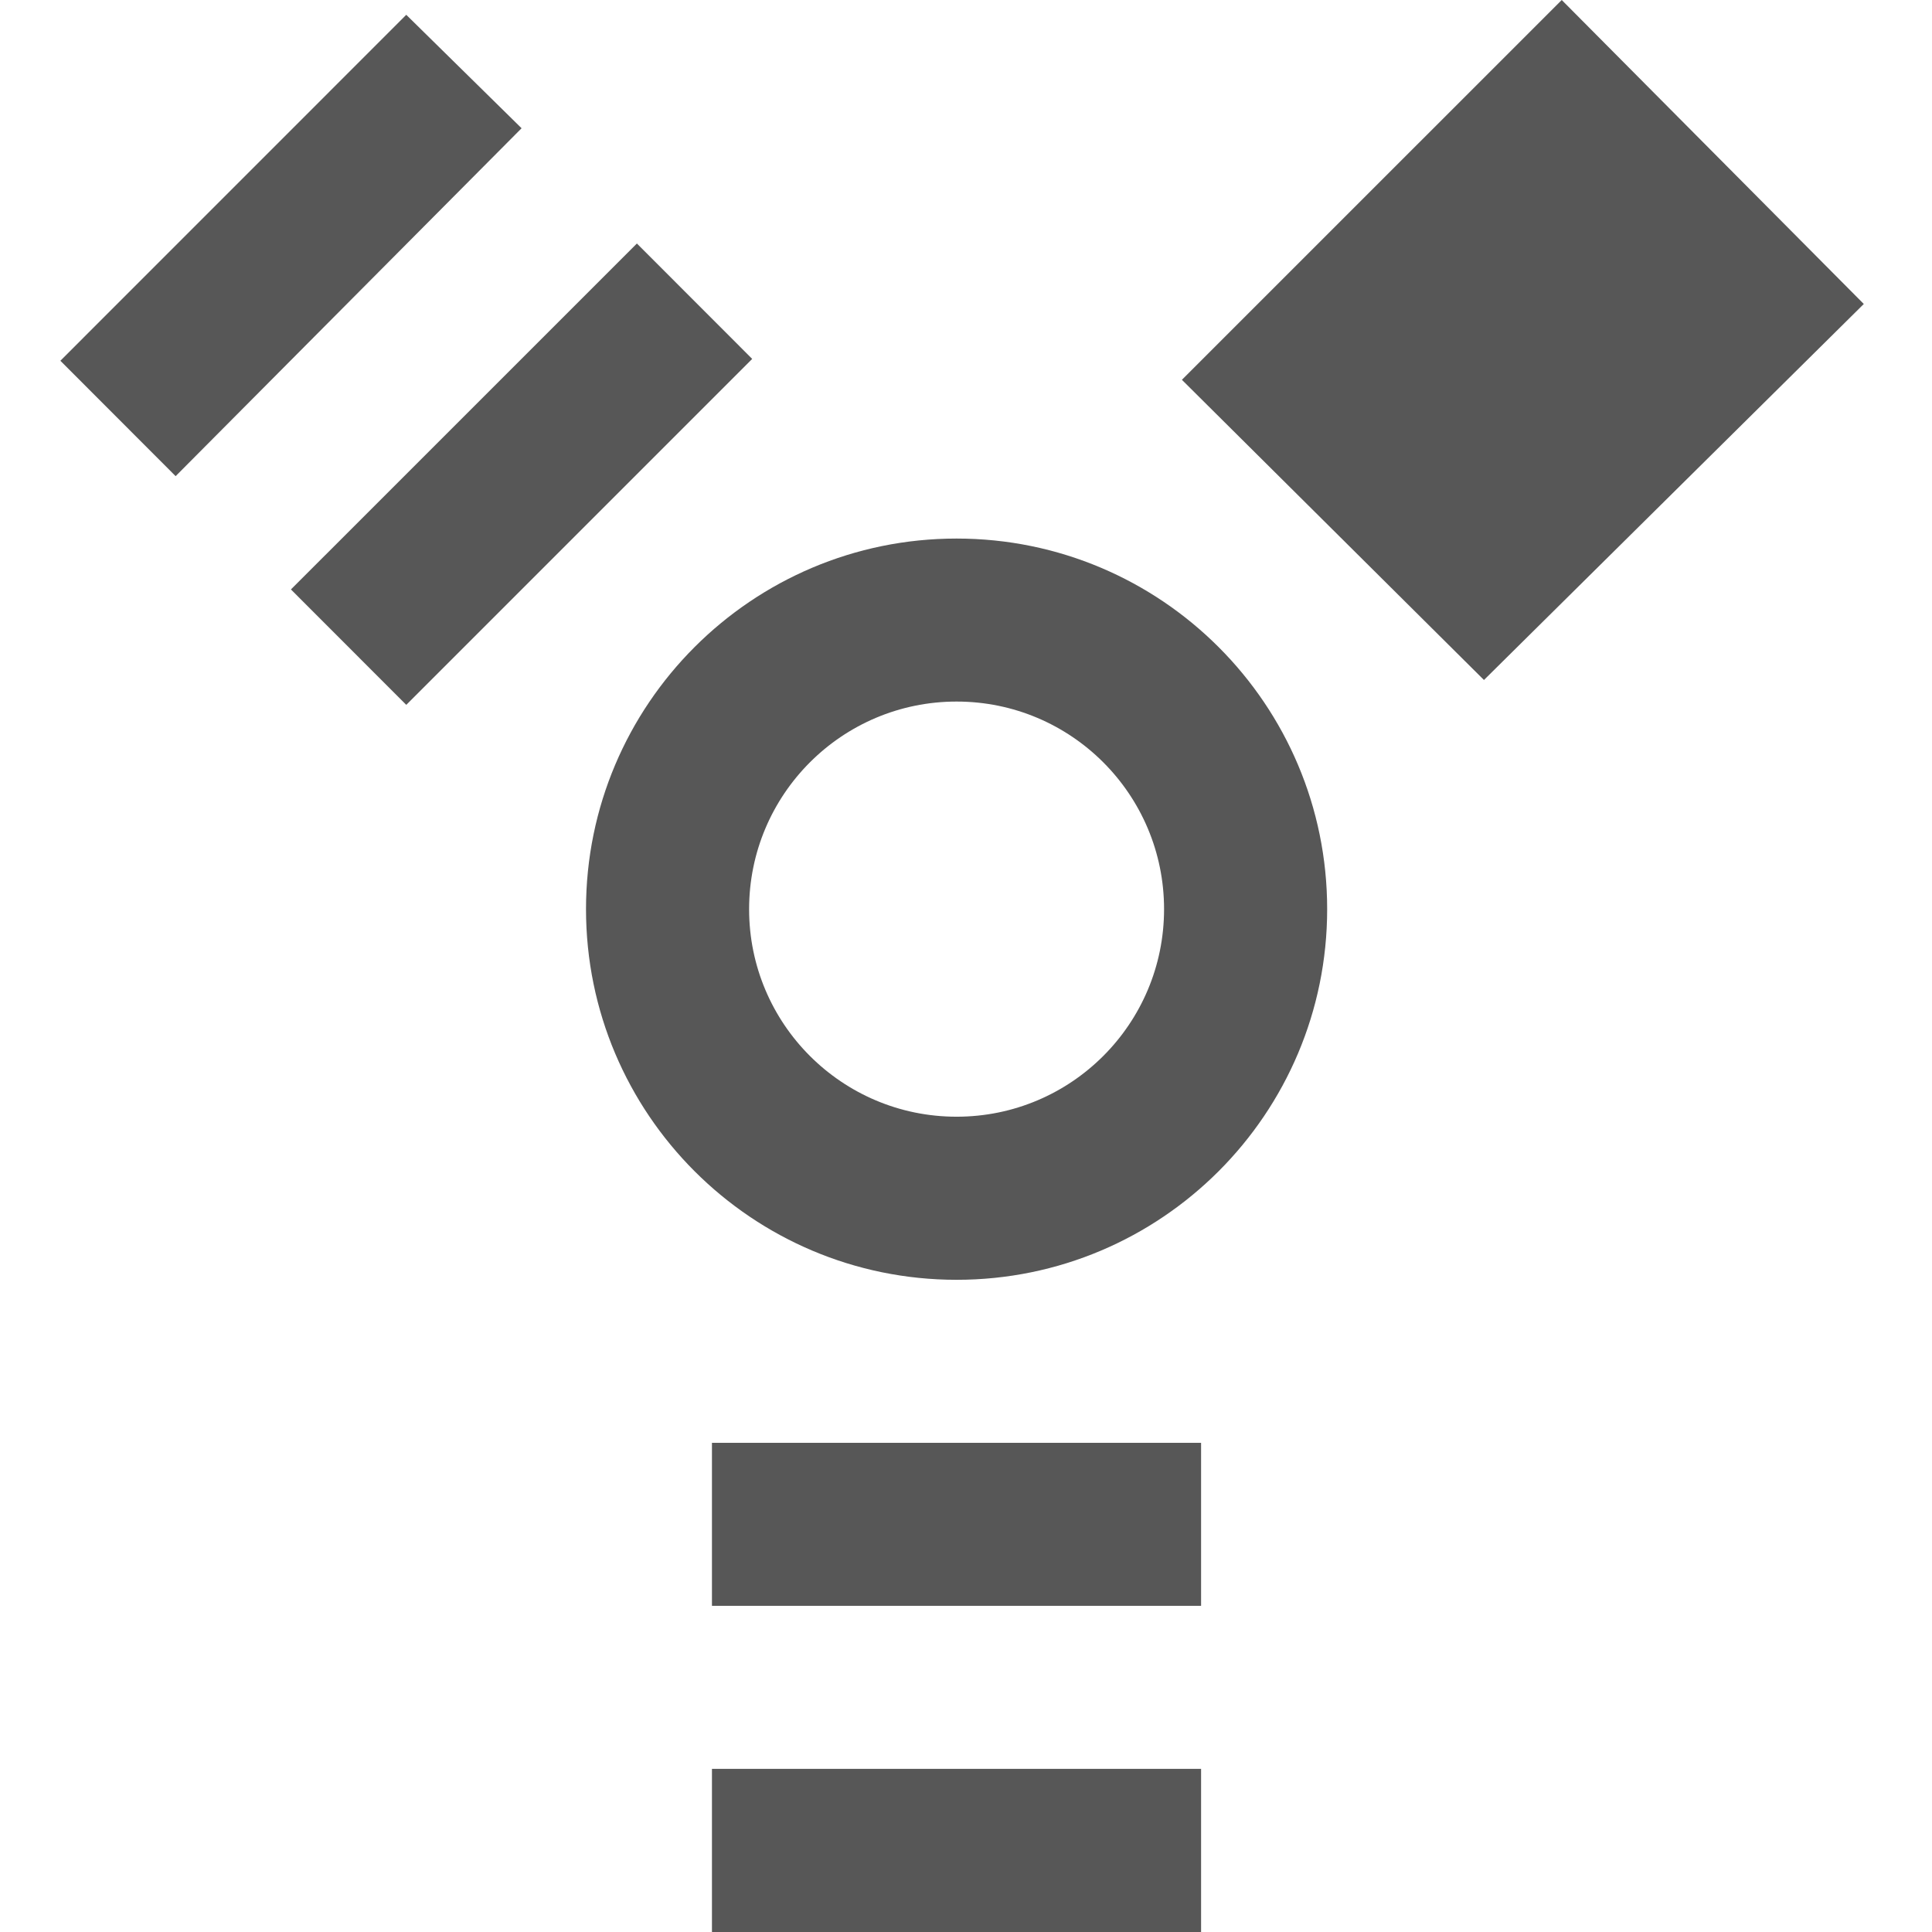
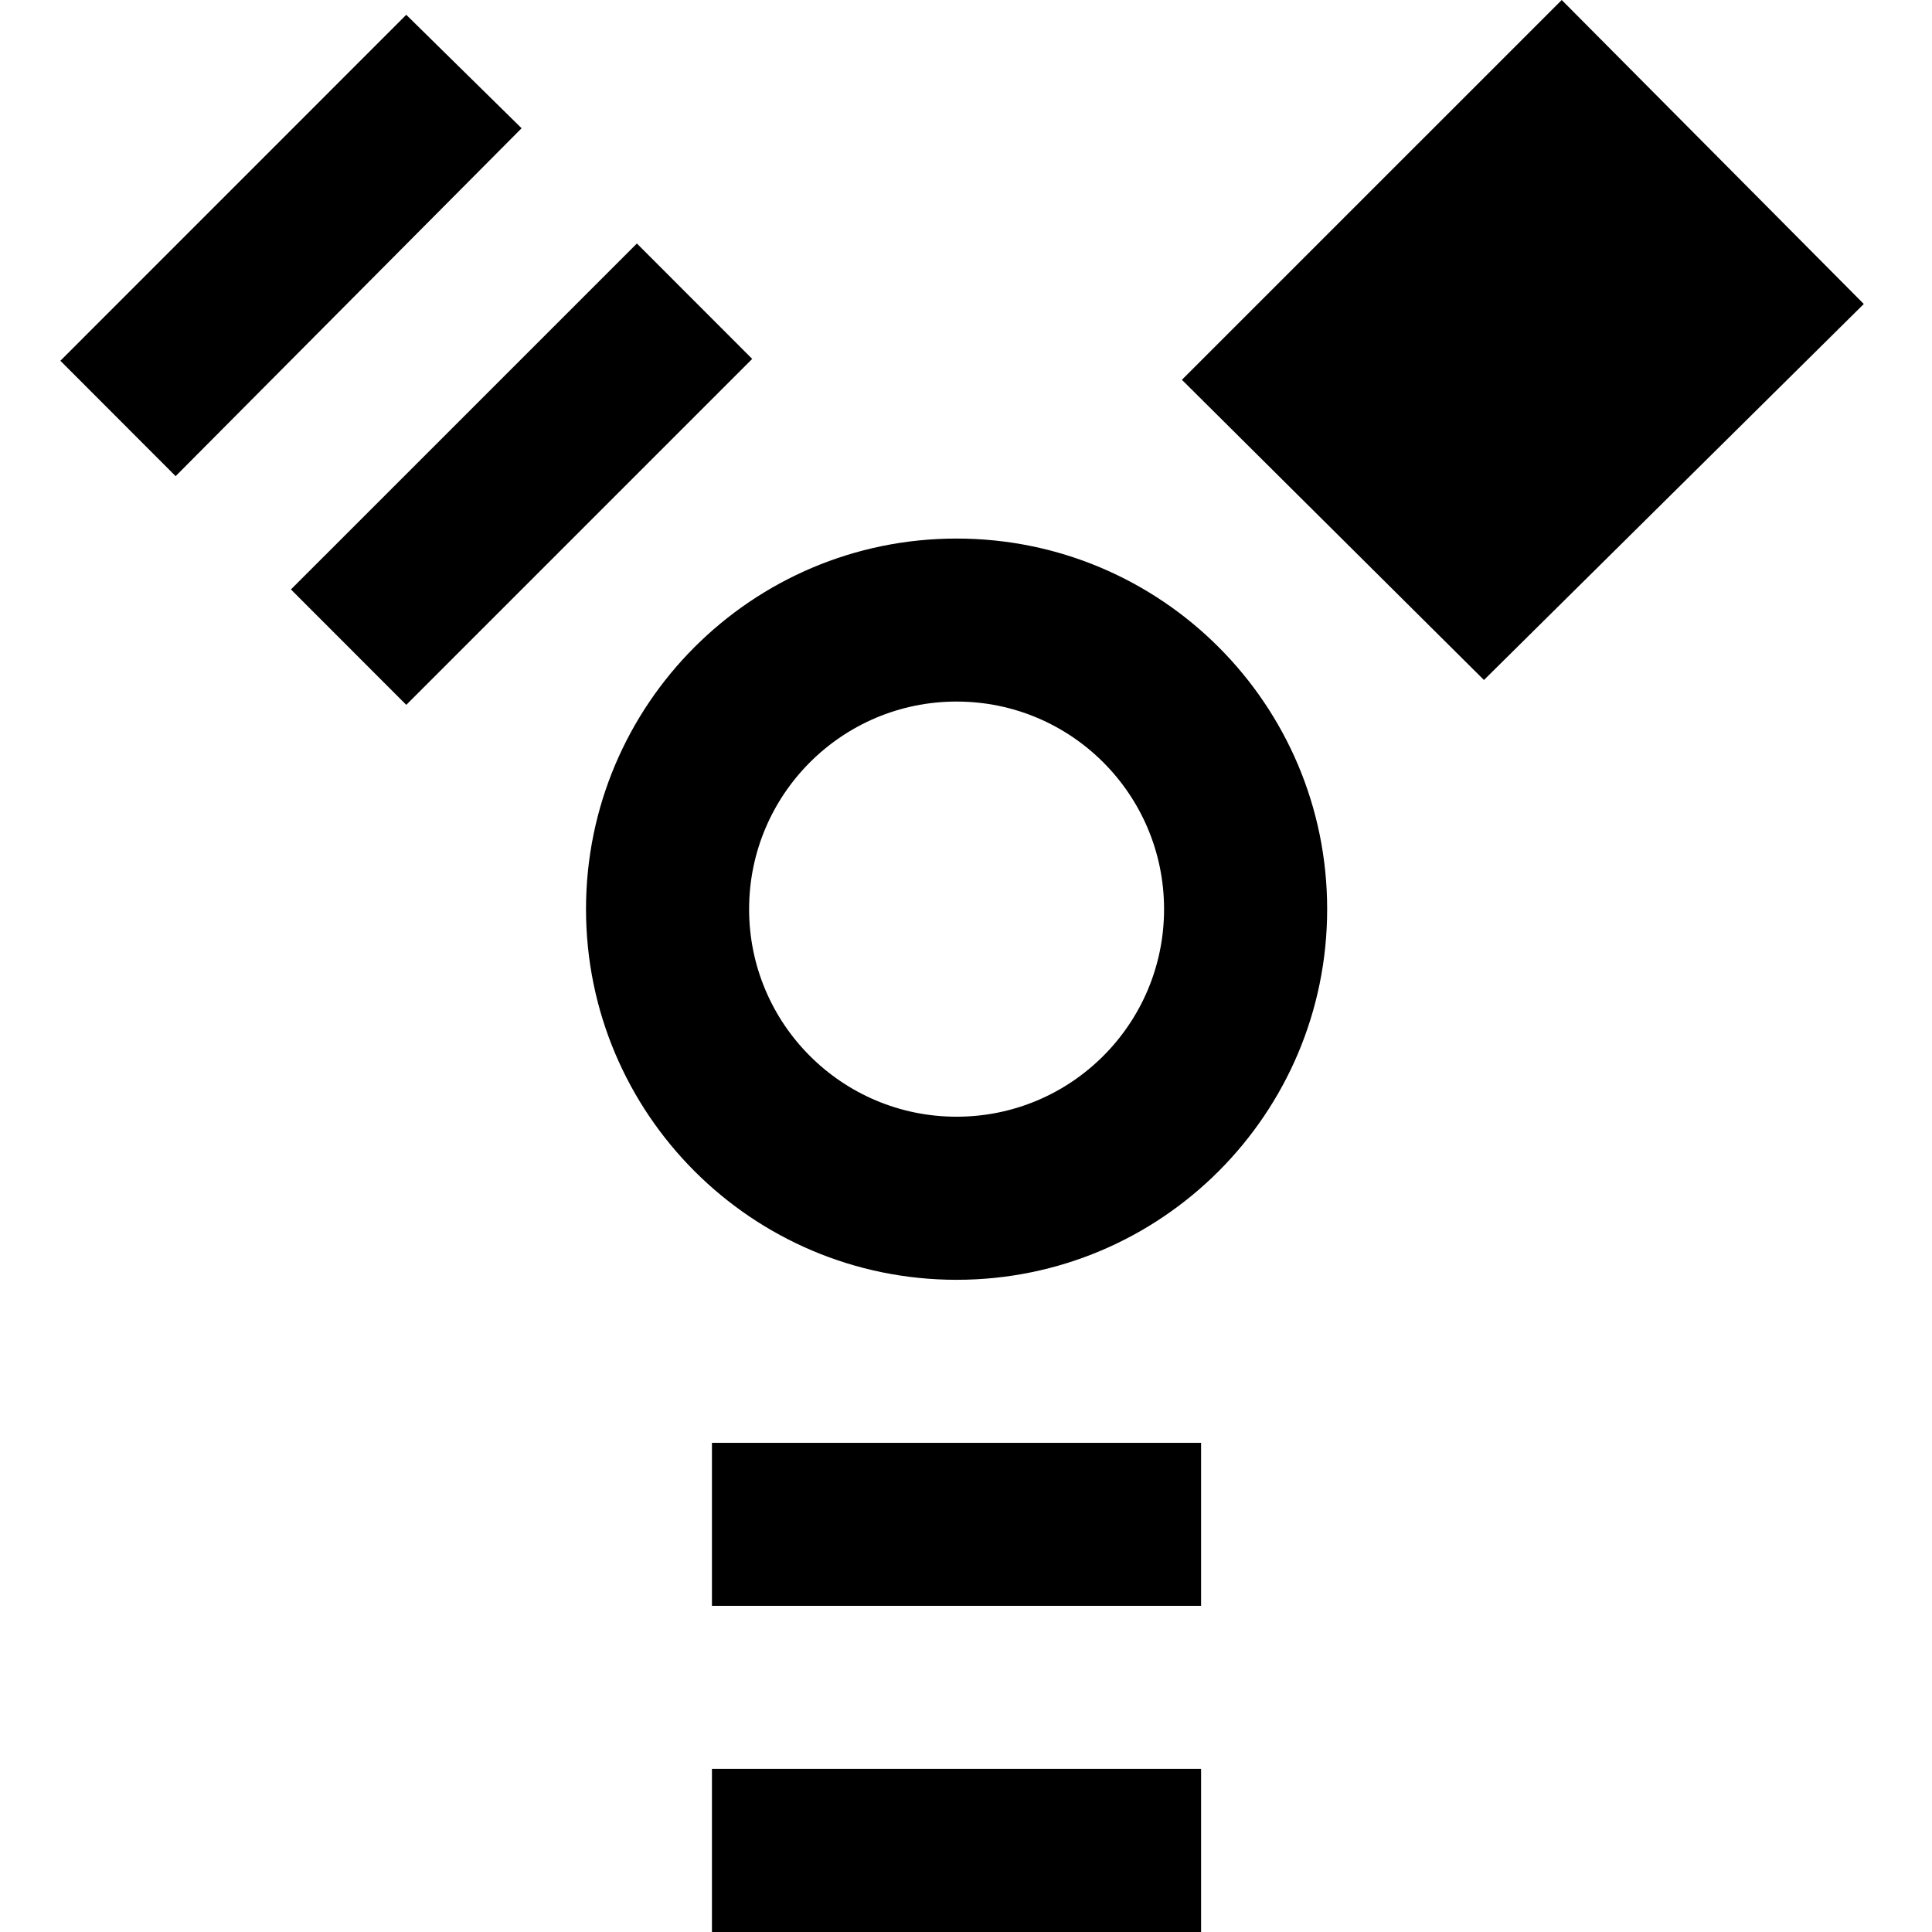
<svg xmlns="http://www.w3.org/2000/svg" version="1.0" id="Layer_1" x="0px" y="0px" width="128" height="128" viewBox="0 0 200 230" enable-background="new 0 0 200 230" xml:space="preserve">
  <defs id="defs5685" />
-   <g id="g5634">
+   <g id="g5634" style="opacity:1">
    <path id="path5636" style="fill:none;stroke:#000000;stroke-width:0.175;stroke-dasharray:1.4, 1.05, 1.4, 1.05, 1.4, 1.05" />
  </g>
-   <g id="g5691" style="fill:#000000;opacity:0.66" transform="matrix(2.827881,0,0,2.827881,-184.4136,-170.8238)">
-     <path id="path5640" d="m 84.578,98.68 c 0,-8.615 6.985,-15.601 15.601,-15.601 8.615,0 15.6,6.985 15.6,15.601 0,8.616 -6.984,15.604 -15.6,15.604 -8.616,-0.001 -15.601,-6.989 -15.601,-15.604 m 15.601,8.738 c 4.827,0 8.734,-3.912 8.734,-8.738 0,-4.823 -3.907,-8.739 -8.734,-8.739 -4.825,0 -8.735,3.916 -8.735,8.739 -0.001,4.826 3.91,8.738 8.735,8.738 z" style="fill:#000000" />
-     <rect id="rect5642" height="6.862" width="20.591" y="121.147" x="89.88" style="fill:#000000" />
-     <rect id="rect5644" height="6.868" width="20.591" y="134.872" x="89.88" style="fill:#000000" />
-     <polyline id="polyline5646" points="72.156,85.221 77.011,90.08 91.574,75.516 86.72,70.658 72.156,85.221 " style="fill:#000000" />
-     <polyline id="polyline5648" points="62.45,75.594 67.302,80.452 81.866,65.806 77.011,61.03 62.45,75.594 " style="fill:#000000" />
-     <polyline id="polyline5650" points="125.654,60.407 109.664,76.396 122.38,89.033 138.37,73.204 125.654,60.407 " style="fill:#000000" />
+   <g id="g5691" style="fill:#000000;opacity:1" transform="matrix(2.827881,0,0,2.827881,-184.4136,-170.8238)">
+     <path id="path5640" d="m 84.578,98.68 c 0,-8.615 6.985,-15.601 15.601,-15.601 8.615,0 15.6,6.985 15.6,15.601 0,8.616 -6.984,15.604 -15.6,15.604 -8.616,-0.001 -15.601,-6.989 -15.601,-15.604 m 15.601,8.738 c 4.827,0 8.734,-3.912 8.734,-8.738 0,-4.823 -3.907,-8.739 -8.734,-8.739 -4.825,0 -8.735,3.916 -8.735,8.739 -0.001,4.826 3.91,8.738 8.735,8.738 z" style="fill:#000000;fill-opacity:1" />
+     <rect id="rect5642" height="6.862" width="20.591" y="121.147" x="89.88" style="fill:#000000;fill-opacity:1" />
+     <rect id="rect5644" height="6.868" width="20.591" y="134.872" x="89.88" style="fill:#000000;fill-opacity:1" />
+     <polyline id="polyline5646" points="72.156,85.221 77.011,90.08 91.574,75.516 86.72,70.658 72.156,85.221 " style="fill:#000000;fill-opacity:1" />
+     <polyline id="polyline5648" points="62.45,75.594 67.302,80.452 81.866,65.806 77.011,61.03 62.45,75.594 " style="fill:#000000;fill-opacity:1" />
+     <polyline id="polyline5650" points="125.654,60.407 109.664,76.396 122.38,89.033 138.37,73.204 125.654,60.407 " style="fill:#000000;fill-opacity:1" />
  </g>
</svg>
